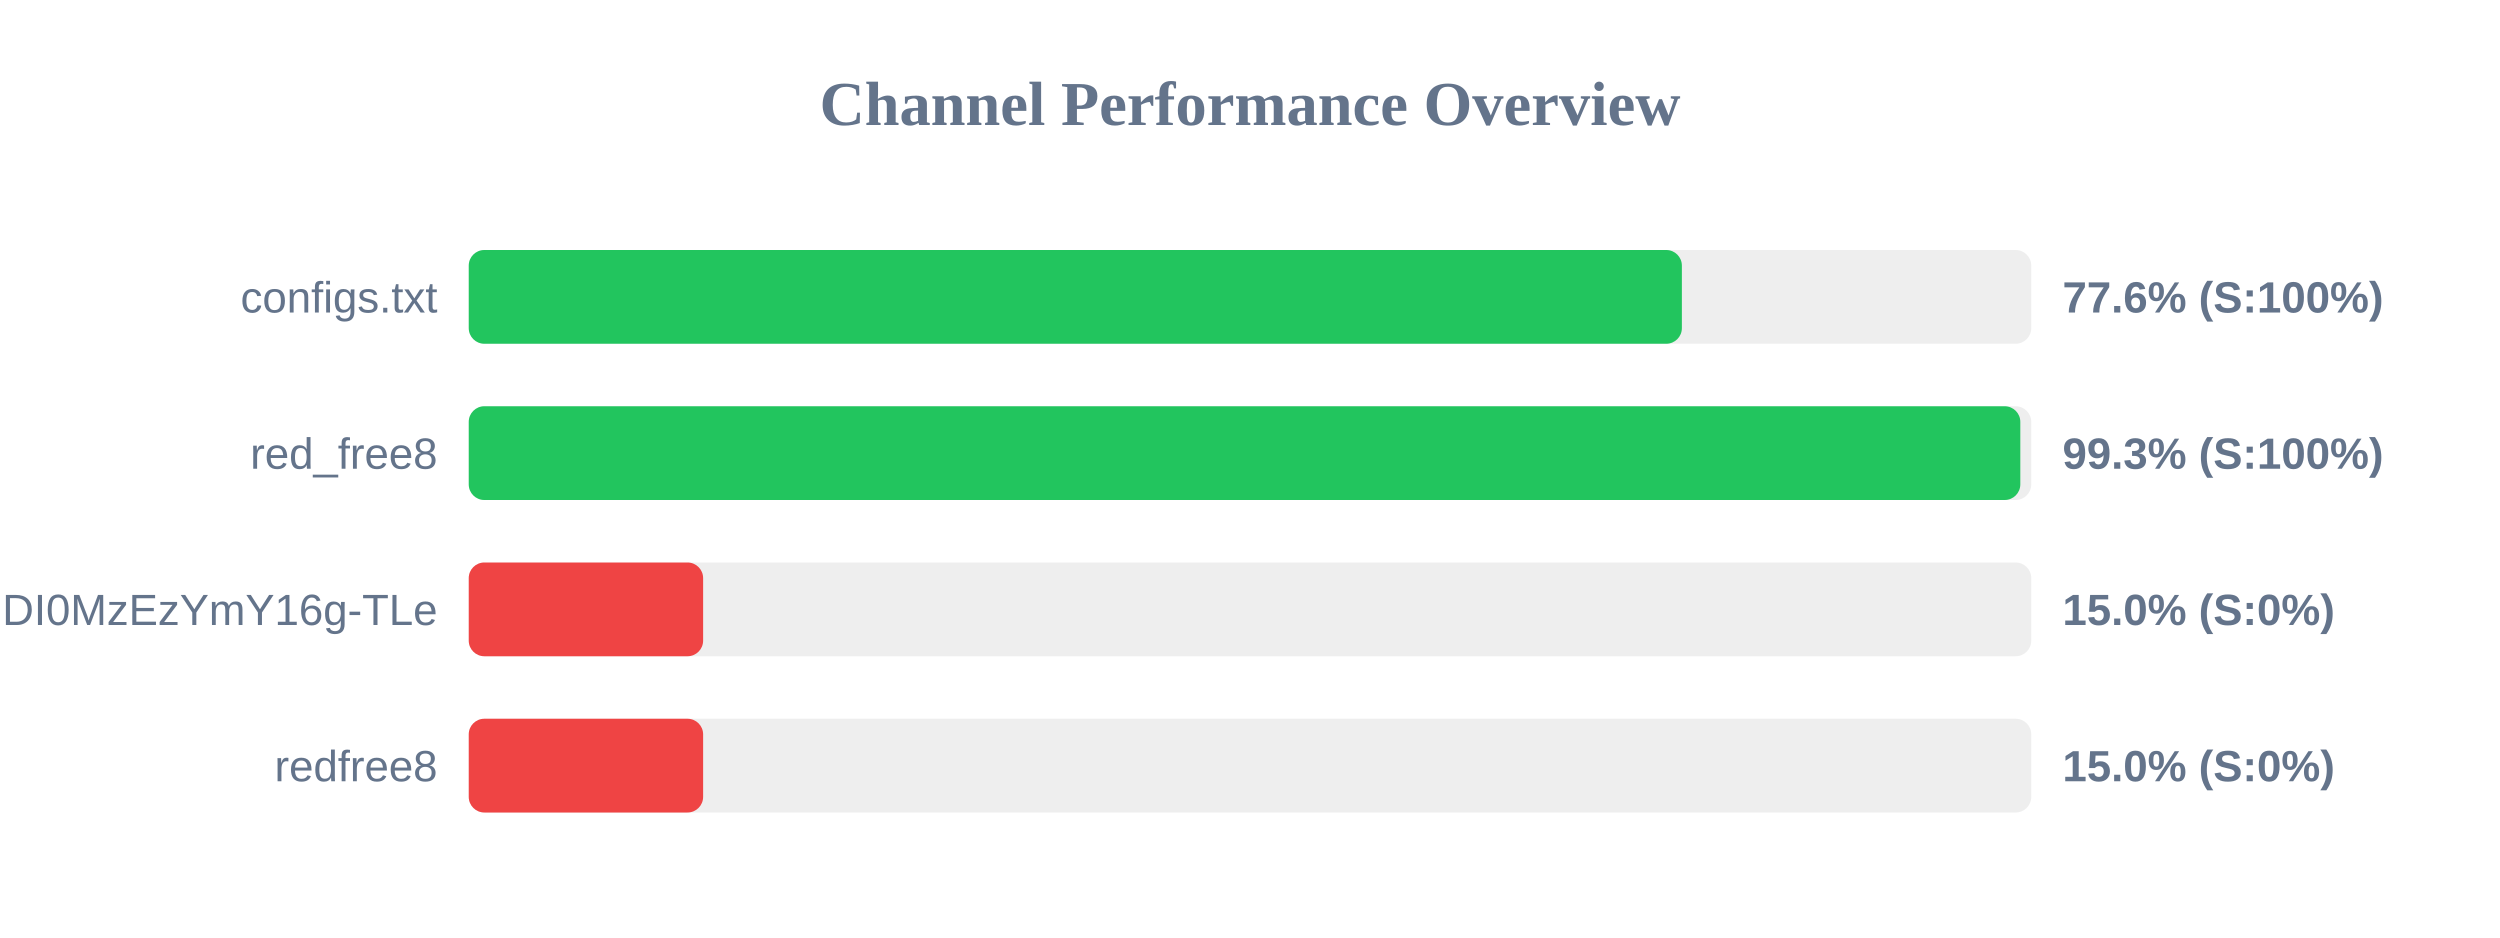
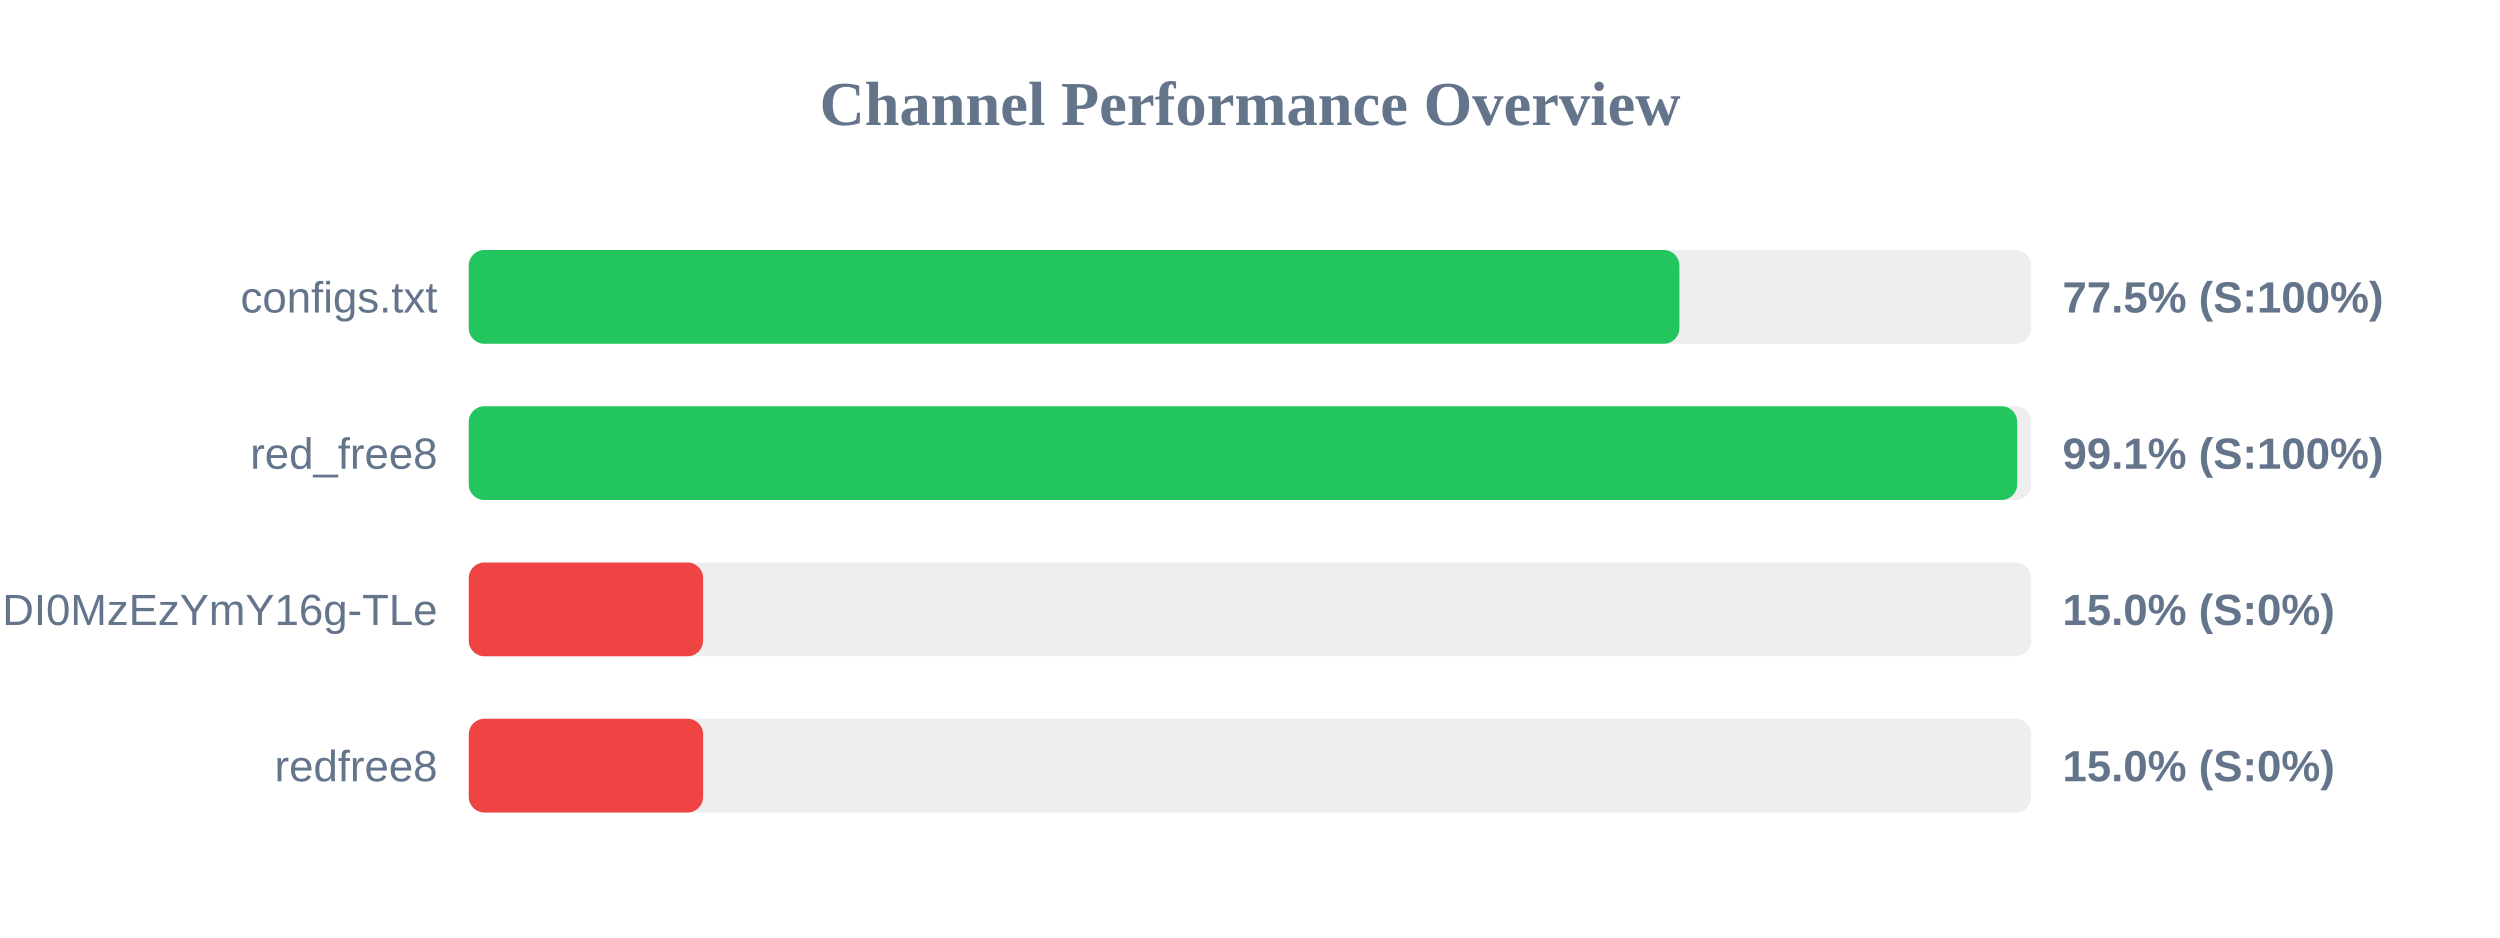
<svg xmlns="http://www.w3.org/2000/svg" width="800" height="300" version="1.1">
  <style>
        .row { font: 14px Arial; fill: #64748b; }
        .score { font: bold 14px Arial; fill: #64748b; }
    </style>
  <text x="400" y="40" text-anchor="middle" font-size="20px" font-weight="bold" fill="#64748b">Channel Performance Overview</text>
  <rect x="150" y="80" width="500" height="30" fill="#eee" rx="5" />
-   <rect x="150" y="80" width="388.2" height="30" fill="#22c55e" rx="5" />
+   <rect x="150" y="80" width="387.4" height="30" fill="#22c55e" rx="5" />
  <text x="140" y="100" text-anchor="end" class="row">configs.txt</text>
-   <text x="660" y="100" text-anchor="start" class="score">77.6% (S:100%)</text>
+   <text x="660" y="100" text-anchor="start" class="score">77.5% (S:100%)</text>
  <rect x="150" y="130" width="500" height="30" fill="#eee" rx="5" />
-   <rect x="150" y="130" width="496.5" height="30" fill="#22c55e" rx="5" />
+   <rect x="150" y="130" width="495.5" height="30" fill="#22c55e" rx="5" />
  <text x="140" y="150" text-anchor="end" class="row">red_free8</text>
-   <text x="660" y="150" text-anchor="start" class="score">99.3% (S:100%)</text>
+   <text x="660" y="150" text-anchor="start" class="score">99.1% (S:100%)</text>
  <rect x="150" y="180" width="500" height="30" fill="#eee" rx="5" />
  <rect x="150" y="180" width="75.0" height="30" fill="#ef4444" rx="5" />
  <text x="140" y="200" text-anchor="end" class="row">NjEzODY1NDgyOCwxNzQ1NDI0MzEzYmY16g-TLe</text>
  <text x="660" y="200" text-anchor="start" class="score">15.0% (S:0%)</text>
  <rect x="150" y="230" width="500" height="30" fill="#eee" rx="5" />
  <rect x="150" y="230" width="75.0" height="30" fill="#ef4444" rx="5" />
  <text x="140" y="250" text-anchor="end" class="row">redfree8</text>
  <text x="660" y="250" text-anchor="start" class="score">15.0% (S:0%)</text>
</svg>
